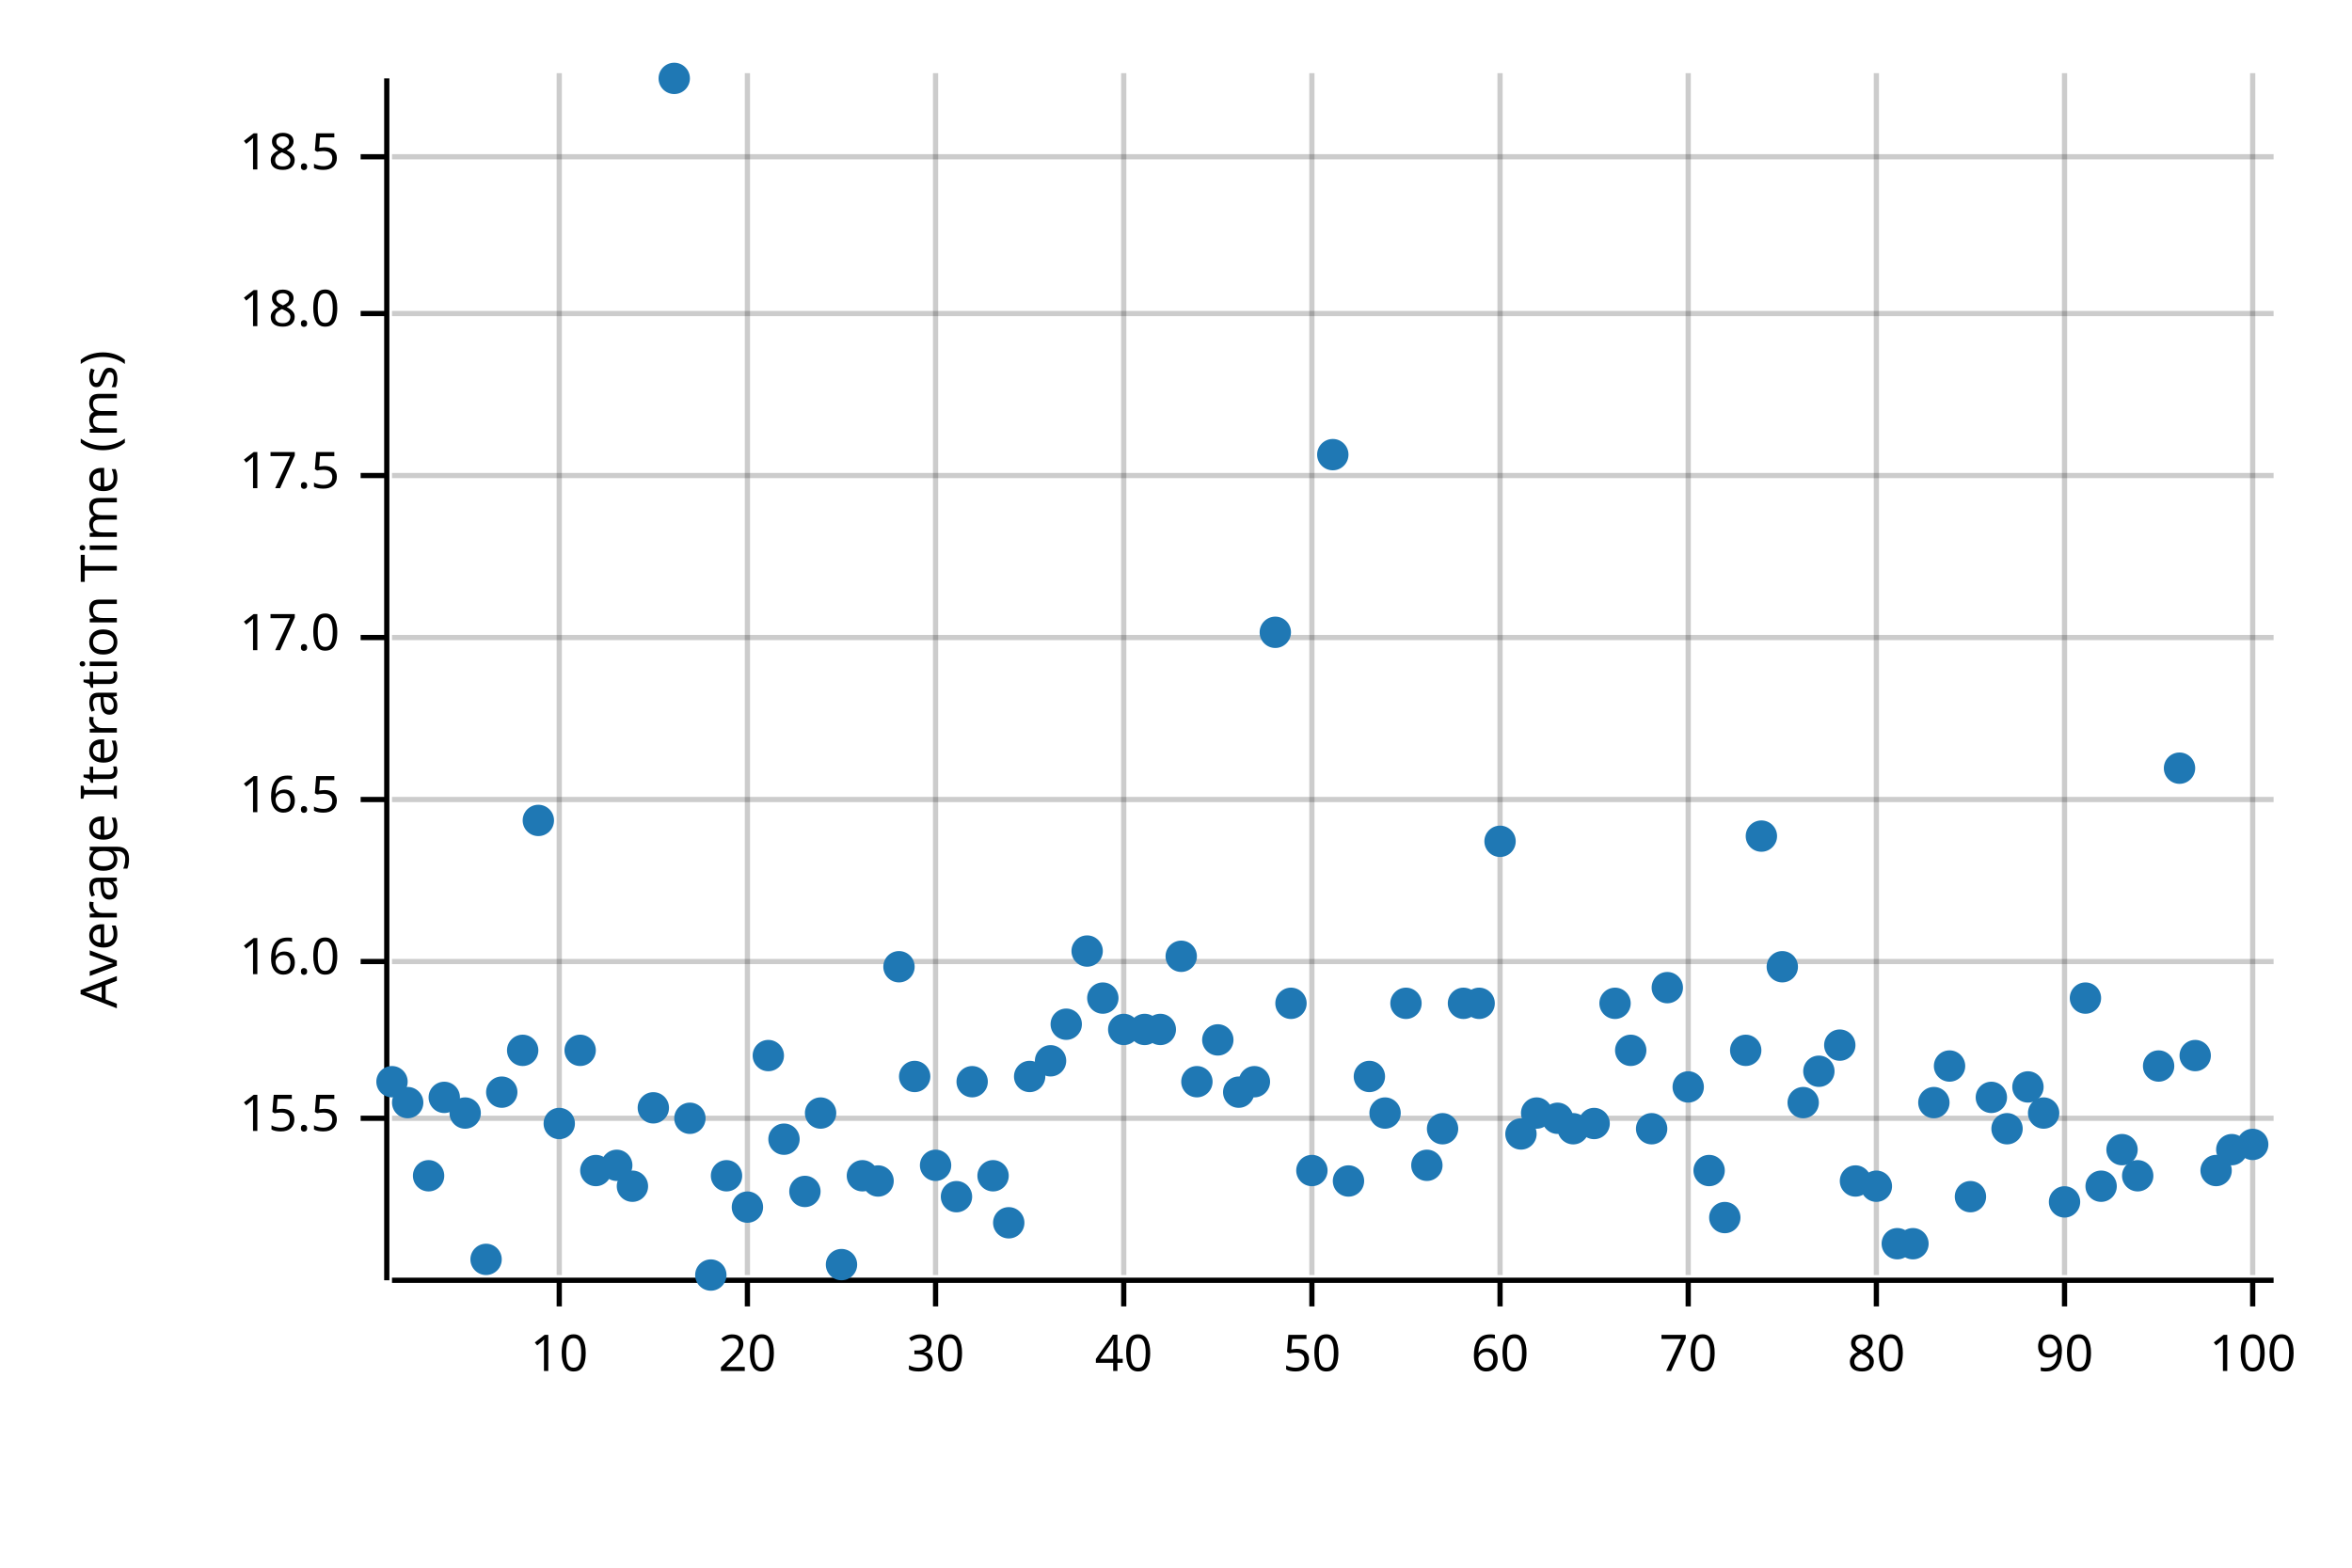
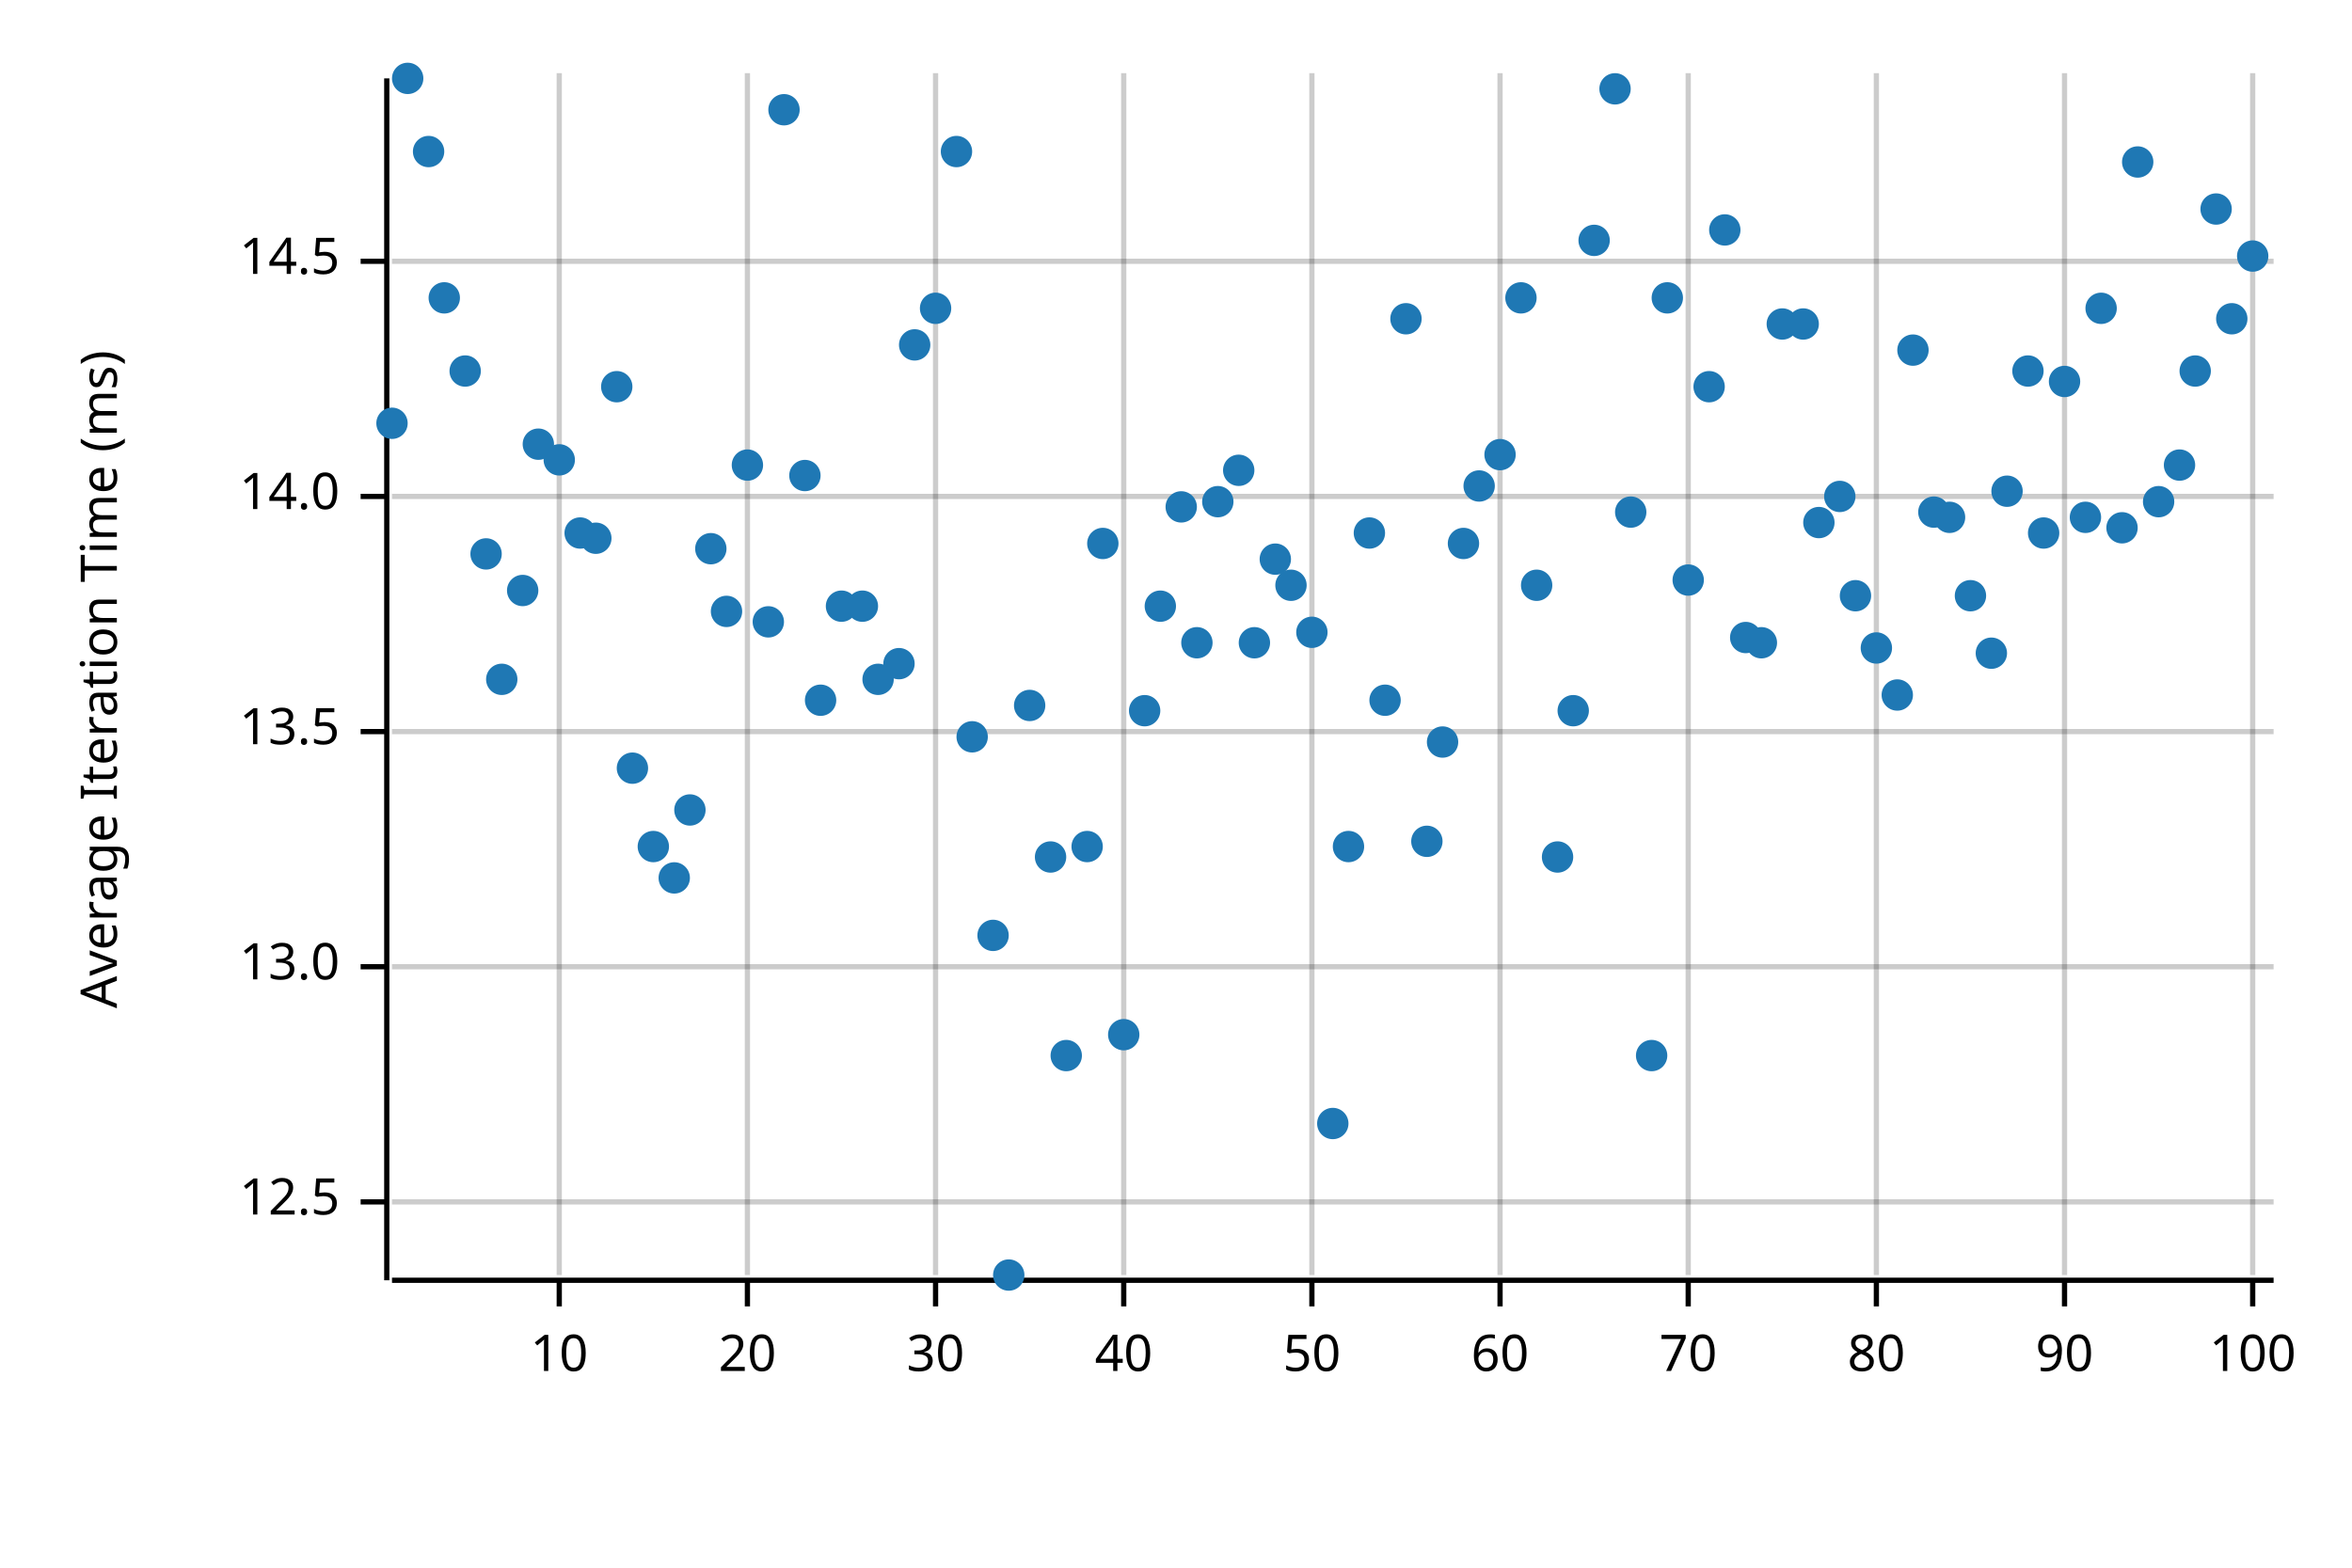
<svg xmlns="http://www.w3.org/2000/svg" width="450" height="300" viewBox="0 0 450 300">
  <text x="15" y="130" dy="0.76em" text-anchor="middle" font-family="sans-serif" font-size="9.677" opacity="1" fill="#000000" transform="rotate(270, 15, 130)">
Average Iteration Time (ms)
</text>
  <line opacity="0.2" stroke="#000000" stroke-width="1" x1="107" y1="244" x2="107" y2="14" />
  <line opacity="0.2" stroke="#000000" stroke-width="1" x1="143" y1="244" x2="143" y2="14" />
  <line opacity="0.2" stroke="#000000" stroke-width="1" x1="179" y1="244" x2="179" y2="14" />
  <line opacity="0.2" stroke="#000000" stroke-width="1" x1="215" y1="244" x2="215" y2="14" />
  <line opacity="0.2" stroke="#000000" stroke-width="1" x1="251" y1="244" x2="251" y2="14" />
  <line opacity="0.2" stroke="#000000" stroke-width="1" x1="287" y1="244" x2="287" y2="14" />
  <line opacity="0.2" stroke="#000000" stroke-width="1" x1="323" y1="244" x2="323" y2="14" />
  <line opacity="0.2" stroke="#000000" stroke-width="1" x1="359" y1="244" x2="359" y2="14" />
  <line opacity="0.2" stroke="#000000" stroke-width="1" x1="395" y1="244" x2="395" y2="14" />
  <line opacity="0.2" stroke="#000000" stroke-width="1" x1="431" y1="244" x2="431" y2="14" />
-   <line opacity="0.2" stroke="#000000" stroke-width="1" x1="75" y1="214" x2="435" y2="214" />
-   <line opacity="0.2" stroke="#000000" stroke-width="1" x1="75" y1="184" x2="435" y2="184" />
-   <line opacity="0.2" stroke="#000000" stroke-width="1" x1="75" y1="153" x2="435" y2="153" />
-   <line opacity="0.2" stroke="#000000" stroke-width="1" x1="75" y1="122" x2="435" y2="122" />
-   <line opacity="0.2" stroke="#000000" stroke-width="1" x1="75" y1="91" x2="435" y2="91" />
-   <line opacity="0.2" stroke="#000000" stroke-width="1" x1="75" y1="60" x2="435" y2="60" />
-   <line opacity="0.2" stroke="#000000" stroke-width="1" x1="75" y1="30" x2="435" y2="30" />
+   <line opacity="0.2" stroke="#000000" stroke-width="1" x1="75" y1="230" x2="435" y2="230" />
+   <line opacity="0.2" stroke="#000000" stroke-width="1" x1="75" y1="185" x2="435" y2="185" />
+   <line opacity="0.2" stroke="#000000" stroke-width="1" x1="75" y1="140" x2="435" y2="140" />
+   <line opacity="0.2" stroke="#000000" stroke-width="1" x1="75" y1="95" x2="435" y2="95" />
+   <line opacity="0.2" stroke="#000000" stroke-width="1" x1="75" y1="50" x2="435" y2="50" />
  <polyline fill="none" opacity="1" stroke="#000000" stroke-width="1" points="74,15 74,245 " />
-   <text x="65" y="214" dy="0.5ex" text-anchor="end" font-family="sans-serif" font-size="9.677" opacity="1" fill="#000000">
- 15.5
+   <text x="65" y="230" dy="0.5ex" text-anchor="end" font-family="sans-serif" font-size="9.677" opacity="1" fill="#000000">
+ 12.5
</text>
-   <polyline fill="none" opacity="1" stroke="#000000" stroke-width="1" points="69,214 74,214 " />
-   <text x="65" y="184" dy="0.5ex" text-anchor="end" font-family="sans-serif" font-size="9.677" opacity="1" fill="#000000">
- 16.0
+   <polyline fill="none" opacity="1" stroke="#000000" stroke-width="1" points="69,230 74,230 " />
+   <text x="65" y="185" dy="0.5ex" text-anchor="end" font-family="sans-serif" font-size="9.677" opacity="1" fill="#000000">
+ 13.0
</text>
-   <polyline fill="none" opacity="1" stroke="#000000" stroke-width="1" points="69,184 74,184 " />
-   <text x="65" y="153" dy="0.5ex" text-anchor="end" font-family="sans-serif" font-size="9.677" opacity="1" fill="#000000">
- 16.5
+   <polyline fill="none" opacity="1" stroke="#000000" stroke-width="1" points="69,185 74,185 " />
+   <text x="65" y="140" dy="0.5ex" text-anchor="end" font-family="sans-serif" font-size="9.677" opacity="1" fill="#000000">
+ 13.5
</text>
-   <polyline fill="none" opacity="1" stroke="#000000" stroke-width="1" points="69,153 74,153 " />
-   <text x="65" y="122" dy="0.5ex" text-anchor="end" font-family="sans-serif" font-size="9.677" opacity="1" fill="#000000">
- 17.0
+   <polyline fill="none" opacity="1" stroke="#000000" stroke-width="1" points="69,140 74,140 " />
+   <text x="65" y="95" dy="0.5ex" text-anchor="end" font-family="sans-serif" font-size="9.677" opacity="1" fill="#000000">
+ 14.0
</text>
-   <polyline fill="none" opacity="1" stroke="#000000" stroke-width="1" points="69,122 74,122 " />
-   <text x="65" y="91" dy="0.5ex" text-anchor="end" font-family="sans-serif" font-size="9.677" opacity="1" fill="#000000">
- 17.5
+   <polyline fill="none" opacity="1" stroke="#000000" stroke-width="1" points="69,95 74,95 " />
+   <text x="65" y="50" dy="0.5ex" text-anchor="end" font-family="sans-serif" font-size="9.677" opacity="1" fill="#000000">
+ 14.5
</text>
-   <polyline fill="none" opacity="1" stroke="#000000" stroke-width="1" points="69,91 74,91 " />
-   <text x="65" y="60" dy="0.5ex" text-anchor="end" font-family="sans-serif" font-size="9.677" opacity="1" fill="#000000">
- 18.0
- </text>
-   <polyline fill="none" opacity="1" stroke="#000000" stroke-width="1" points="69,60 74,60 " />
-   <text x="65" y="30" dy="0.5ex" text-anchor="end" font-family="sans-serif" font-size="9.677" opacity="1" fill="#000000">
- 18.5
- </text>
-   <polyline fill="none" opacity="1" stroke="#000000" stroke-width="1" points="69,30 74,30 " />
+   <polyline fill="none" opacity="1" stroke="#000000" stroke-width="1" points="69,50 74,50 " />
  <polyline fill="none" opacity="1" stroke="#000000" stroke-width="1" points="75,245 435,245 " />
  <text x="107" y="255" dy="0.76em" text-anchor="middle" font-family="sans-serif" font-size="9.677" opacity="1" fill="#000000">
10
</text>
  <polyline fill="none" opacity="1" stroke="#000000" stroke-width="1" points="107,245 107,250 " />
  <text x="143" y="255" dy="0.76em" text-anchor="middle" font-family="sans-serif" font-size="9.677" opacity="1" fill="#000000">
20
</text>
  <polyline fill="none" opacity="1" stroke="#000000" stroke-width="1" points="143,245 143,250 " />
  <text x="179" y="255" dy="0.76em" text-anchor="middle" font-family="sans-serif" font-size="9.677" opacity="1" fill="#000000">
30
</text>
  <polyline fill="none" opacity="1" stroke="#000000" stroke-width="1" points="179,245 179,250 " />
  <text x="215" y="255" dy="0.76em" text-anchor="middle" font-family="sans-serif" font-size="9.677" opacity="1" fill="#000000">
40
</text>
  <polyline fill="none" opacity="1" stroke="#000000" stroke-width="1" points="215,245 215,250 " />
  <text x="251" y="255" dy="0.76em" text-anchor="middle" font-family="sans-serif" font-size="9.677" opacity="1" fill="#000000">
50
</text>
  <polyline fill="none" opacity="1" stroke="#000000" stroke-width="1" points="251,245 251,250 " />
  <text x="287" y="255" dy="0.76em" text-anchor="middle" font-family="sans-serif" font-size="9.677" opacity="1" fill="#000000">
60
</text>
  <polyline fill="none" opacity="1" stroke="#000000" stroke-width="1" points="287,245 287,250 " />
  <text x="323" y="255" dy="0.76em" text-anchor="middle" font-family="sans-serif" font-size="9.677" opacity="1" fill="#000000">
70
</text>
  <polyline fill="none" opacity="1" stroke="#000000" stroke-width="1" points="323,245 323,250 " />
  <text x="359" y="255" dy="0.76em" text-anchor="middle" font-family="sans-serif" font-size="9.677" opacity="1" fill="#000000">
80
</text>
  <polyline fill="none" opacity="1" stroke="#000000" stroke-width="1" points="359,245 359,250 " />
  <text x="395" y="255" dy="0.76em" text-anchor="middle" font-family="sans-serif" font-size="9.677" opacity="1" fill="#000000">
90
</text>
  <polyline fill="none" opacity="1" stroke="#000000" stroke-width="1" points="395,245 395,250 " />
  <text x="431" y="255" dy="0.76em" text-anchor="middle" font-family="sans-serif" font-size="9.677" opacity="1" fill="#000000">
100
</text>
  <polyline fill="none" opacity="1" stroke="#000000" stroke-width="1" points="431,245 431,250 " />
-   <circle cx="75" cy="207" r="3" opacity="1" fill="#1F78B4" stroke="none" stroke-width="1" />
-   <circle cx="78" cy="211" r="3" opacity="1" fill="#1F78B4" stroke="none" stroke-width="1" />
-   <circle cx="82" cy="225" r="3" opacity="1" fill="#1F78B4" stroke="none" stroke-width="1" />
-   <circle cx="85" cy="210" r="3" opacity="1" fill="#1F78B4" stroke="none" stroke-width="1" />
-   <circle cx="89" cy="213" r="3" opacity="1" fill="#1F78B4" stroke="none" stroke-width="1" />
-   <circle cx="93" cy="241" r="3" opacity="1" fill="#1F78B4" stroke="none" stroke-width="1" />
-   <circle cx="96" cy="209" r="3" opacity="1" fill="#1F78B4" stroke="none" stroke-width="1" />
-   <circle cx="100" cy="201" r="3" opacity="1" fill="#1F78B4" stroke="none" stroke-width="1" />
-   <circle cx="103" cy="157" r="3" opacity="1" fill="#1F78B4" stroke="none" stroke-width="1" />
-   <circle cx="107" cy="215" r="3" opacity="1" fill="#1F78B4" stroke="none" stroke-width="1" />
-   <circle cx="111" cy="201" r="3" opacity="1" fill="#1F78B4" stroke="none" stroke-width="1" />
-   <circle cx="114" cy="224" r="3" opacity="1" fill="#1F78B4" stroke="none" stroke-width="1" />
-   <circle cx="118" cy="223" r="3" opacity="1" fill="#1F78B4" stroke="none" stroke-width="1" />
-   <circle cx="121" cy="227" r="3" opacity="1" fill="#1F78B4" stroke="none" stroke-width="1" />
-   <circle cx="125" cy="212" r="3" opacity="1" fill="#1F78B4" stroke="none" stroke-width="1" />
-   <circle cx="129" cy="15" r="3" opacity="1" fill="#1F78B4" stroke="none" stroke-width="1" />
-   <circle cx="132" cy="214" r="3" opacity="1" fill="#1F78B4" stroke="none" stroke-width="1" />
-   <circle cx="136" cy="244" r="3" opacity="1" fill="#1F78B4" stroke="none" stroke-width="1" />
-   <circle cx="139" cy="225" r="3" opacity="1" fill="#1F78B4" stroke="none" stroke-width="1" />
-   <circle cx="143" cy="231" r="3" opacity="1" fill="#1F78B4" stroke="none" stroke-width="1" />
-   <circle cx="147" cy="202" r="3" opacity="1" fill="#1F78B4" stroke="none" stroke-width="1" />
-   <circle cx="150" cy="218" r="3" opacity="1" fill="#1F78B4" stroke="none" stroke-width="1" />
-   <circle cx="154" cy="228" r="3" opacity="1" fill="#1F78B4" stroke="none" stroke-width="1" />
-   <circle cx="157" cy="213" r="3" opacity="1" fill="#1F78B4" stroke="none" stroke-width="1" />
-   <circle cx="161" cy="242" r="3" opacity="1" fill="#1F78B4" stroke="none" stroke-width="1" />
-   <circle cx="165" cy="225" r="3" opacity="1" fill="#1F78B4" stroke="none" stroke-width="1" />
-   <circle cx="168" cy="226" r="3" opacity="1" fill="#1F78B4" stroke="none" stroke-width="1" />
-   <circle cx="172" cy="185" r="3" opacity="1" fill="#1F78B4" stroke="none" stroke-width="1" />
-   <circle cx="175" cy="206" r="3" opacity="1" fill="#1F78B4" stroke="none" stroke-width="1" />
-   <circle cx="179" cy="223" r="3" opacity="1" fill="#1F78B4" stroke="none" stroke-width="1" />
-   <circle cx="183" cy="229" r="3" opacity="1" fill="#1F78B4" stroke="none" stroke-width="1" />
-   <circle cx="186" cy="207" r="3" opacity="1" fill="#1F78B4" stroke="none" stroke-width="1" />
-   <circle cx="190" cy="225" r="3" opacity="1" fill="#1F78B4" stroke="none" stroke-width="1" />
-   <circle cx="193" cy="234" r="3" opacity="1" fill="#1F78B4" stroke="none" stroke-width="1" />
-   <circle cx="197" cy="206" r="3" opacity="1" fill="#1F78B4" stroke="none" stroke-width="1" />
-   <circle cx="201" cy="203" r="3" opacity="1" fill="#1F78B4" stroke="none" stroke-width="1" />
-   <circle cx="204" cy="196" r="3" opacity="1" fill="#1F78B4" stroke="none" stroke-width="1" />
-   <circle cx="208" cy="182" r="3" opacity="1" fill="#1F78B4" stroke="none" stroke-width="1" />
-   <circle cx="211" cy="191" r="3" opacity="1" fill="#1F78B4" stroke="none" stroke-width="1" />
-   <circle cx="215" cy="197" r="3" opacity="1" fill="#1F78B4" stroke="none" stroke-width="1" />
-   <circle cx="219" cy="197" r="3" opacity="1" fill="#1F78B4" stroke="none" stroke-width="1" />
-   <circle cx="222" cy="197" r="3" opacity="1" fill="#1F78B4" stroke="none" stroke-width="1" />
-   <circle cx="226" cy="183" r="3" opacity="1" fill="#1F78B4" stroke="none" stroke-width="1" />
-   <circle cx="229" cy="207" r="3" opacity="1" fill="#1F78B4" stroke="none" stroke-width="1" />
-   <circle cx="233" cy="199" r="3" opacity="1" fill="#1F78B4" stroke="none" stroke-width="1" />
-   <circle cx="237" cy="209" r="3" opacity="1" fill="#1F78B4" stroke="none" stroke-width="1" />
-   <circle cx="240" cy="207" r="3" opacity="1" fill="#1F78B4" stroke="none" stroke-width="1" />
-   <circle cx="244" cy="121" r="3" opacity="1" fill="#1F78B4" stroke="none" stroke-width="1" />
-   <circle cx="247" cy="192" r="3" opacity="1" fill="#1F78B4" stroke="none" stroke-width="1" />
-   <circle cx="251" cy="224" r="3" opacity="1" fill="#1F78B4" stroke="none" stroke-width="1" />
-   <circle cx="255" cy="87" r="3" opacity="1" fill="#1F78B4" stroke="none" stroke-width="1" />
-   <circle cx="258" cy="226" r="3" opacity="1" fill="#1F78B4" stroke="none" stroke-width="1" />
-   <circle cx="262" cy="206" r="3" opacity="1" fill="#1F78B4" stroke="none" stroke-width="1" />
-   <circle cx="265" cy="213" r="3" opacity="1" fill="#1F78B4" stroke="none" stroke-width="1" />
-   <circle cx="269" cy="192" r="3" opacity="1" fill="#1F78B4" stroke="none" stroke-width="1" />
-   <circle cx="273" cy="223" r="3" opacity="1" fill="#1F78B4" stroke="none" stroke-width="1" />
-   <circle cx="276" cy="216" r="3" opacity="1" fill="#1F78B4" stroke="none" stroke-width="1" />
-   <circle cx="280" cy="192" r="3" opacity="1" fill="#1F78B4" stroke="none" stroke-width="1" />
-   <circle cx="283" cy="192" r="3" opacity="1" fill="#1F78B4" stroke="none" stroke-width="1" />
-   <circle cx="287" cy="161" r="3" opacity="1" fill="#1F78B4" stroke="none" stroke-width="1" />
-   <circle cx="291" cy="217" r="3" opacity="1" fill="#1F78B4" stroke="none" stroke-width="1" />
-   <circle cx="294" cy="213" r="3" opacity="1" fill="#1F78B4" stroke="none" stroke-width="1" />
-   <circle cx="298" cy="214" r="3" opacity="1" fill="#1F78B4" stroke="none" stroke-width="1" />
-   <circle cx="301" cy="216" r="3" opacity="1" fill="#1F78B4" stroke="none" stroke-width="1" />
-   <circle cx="305" cy="215" r="3" opacity="1" fill="#1F78B4" stroke="none" stroke-width="1" />
-   <circle cx="309" cy="192" r="3" opacity="1" fill="#1F78B4" stroke="none" stroke-width="1" />
-   <circle cx="312" cy="201" r="3" opacity="1" fill="#1F78B4" stroke="none" stroke-width="1" />
-   <circle cx="316" cy="216" r="3" opacity="1" fill="#1F78B4" stroke="none" stroke-width="1" />
-   <circle cx="319" cy="189" r="3" opacity="1" fill="#1F78B4" stroke="none" stroke-width="1" />
-   <circle cx="323" cy="208" r="3" opacity="1" fill="#1F78B4" stroke="none" stroke-width="1" />
-   <circle cx="327" cy="224" r="3" opacity="1" fill="#1F78B4" stroke="none" stroke-width="1" />
-   <circle cx="330" cy="233" r="3" opacity="1" fill="#1F78B4" stroke="none" stroke-width="1" />
-   <circle cx="334" cy="201" r="3" opacity="1" fill="#1F78B4" stroke="none" stroke-width="1" />
-   <circle cx="337" cy="160" r="3" opacity="1" fill="#1F78B4" stroke="none" stroke-width="1" />
-   <circle cx="341" cy="185" r="3" opacity="1" fill="#1F78B4" stroke="none" stroke-width="1" />
-   <circle cx="345" cy="211" r="3" opacity="1" fill="#1F78B4" stroke="none" stroke-width="1" />
-   <circle cx="348" cy="205" r="3" opacity="1" fill="#1F78B4" stroke="none" stroke-width="1" />
-   <circle cx="352" cy="200" r="3" opacity="1" fill="#1F78B4" stroke="none" stroke-width="1" />
-   <circle cx="355" cy="226" r="3" opacity="1" fill="#1F78B4" stroke="none" stroke-width="1" />
-   <circle cx="359" cy="227" r="3" opacity="1" fill="#1F78B4" stroke="none" stroke-width="1" />
-   <circle cx="363" cy="238" r="3" opacity="1" fill="#1F78B4" stroke="none" stroke-width="1" />
-   <circle cx="366" cy="238" r="3" opacity="1" fill="#1F78B4" stroke="none" stroke-width="1" />
-   <circle cx="370" cy="211" r="3" opacity="1" fill="#1F78B4" stroke="none" stroke-width="1" />
-   <circle cx="373" cy="204" r="3" opacity="1" fill="#1F78B4" stroke="none" stroke-width="1" />
-   <circle cx="377" cy="229" r="3" opacity="1" fill="#1F78B4" stroke="none" stroke-width="1" />
-   <circle cx="381" cy="210" r="3" opacity="1" fill="#1F78B4" stroke="none" stroke-width="1" />
-   <circle cx="384" cy="216" r="3" opacity="1" fill="#1F78B4" stroke="none" stroke-width="1" />
-   <circle cx="388" cy="208" r="3" opacity="1" fill="#1F78B4" stroke="none" stroke-width="1" />
-   <circle cx="391" cy="213" r="3" opacity="1" fill="#1F78B4" stroke="none" stroke-width="1" />
-   <circle cx="395" cy="230" r="3" opacity="1" fill="#1F78B4" stroke="none" stroke-width="1" />
-   <circle cx="399" cy="191" r="3" opacity="1" fill="#1F78B4" stroke="none" stroke-width="1" />
-   <circle cx="402" cy="227" r="3" opacity="1" fill="#1F78B4" stroke="none" stroke-width="1" />
-   <circle cx="406" cy="220" r="3" opacity="1" fill="#1F78B4" stroke="none" stroke-width="1" />
-   <circle cx="409" cy="225" r="3" opacity="1" fill="#1F78B4" stroke="none" stroke-width="1" />
-   <circle cx="413" cy="204" r="3" opacity="1" fill="#1F78B4" stroke="none" stroke-width="1" />
-   <circle cx="417" cy="147" r="3" opacity="1" fill="#1F78B4" stroke="none" stroke-width="1" />
-   <circle cx="420" cy="202" r="3" opacity="1" fill="#1F78B4" stroke="none" stroke-width="1" />
-   <circle cx="424" cy="224" r="3" opacity="1" fill="#1F78B4" stroke="none" stroke-width="1" />
-   <circle cx="427" cy="220" r="3" opacity="1" fill="#1F78B4" stroke="none" stroke-width="1" />
-   <circle cx="431" cy="219" r="3" opacity="1" fill="#1F78B4" stroke="none" stroke-width="1" />
+   <circle cx="75" cy="81" r="3" opacity="1" fill="#1F78B4" stroke="none" stroke-width="1" />
+   <circle cx="78" cy="15" r="3" opacity="1" fill="#1F78B4" stroke="none" stroke-width="1" />
+   <circle cx="82" cy="29" r="3" opacity="1" fill="#1F78B4" stroke="none" stroke-width="1" />
+   <circle cx="85" cy="57" r="3" opacity="1" fill="#1F78B4" stroke="none" stroke-width="1" />
+   <circle cx="89" cy="71" r="3" opacity="1" fill="#1F78B4" stroke="none" stroke-width="1" />
+   <circle cx="93" cy="106" r="3" opacity="1" fill="#1F78B4" stroke="none" stroke-width="1" />
+   <circle cx="96" cy="130" r="3" opacity="1" fill="#1F78B4" stroke="none" stroke-width="1" />
+   <circle cx="100" cy="113" r="3" opacity="1" fill="#1F78B4" stroke="none" stroke-width="1" />
+   <circle cx="103" cy="85" r="3" opacity="1" fill="#1F78B4" stroke="none" stroke-width="1" />
+   <circle cx="107" cy="88" r="3" opacity="1" fill="#1F78B4" stroke="none" stroke-width="1" />
+   <circle cx="111" cy="102" r="3" opacity="1" fill="#1F78B4" stroke="none" stroke-width="1" />
+   <circle cx="114" cy="103" r="3" opacity="1" fill="#1F78B4" stroke="none" stroke-width="1" />
+   <circle cx="118" cy="74" r="3" opacity="1" fill="#1F78B4" stroke="none" stroke-width="1" />
+   <circle cx="121" cy="147" r="3" opacity="1" fill="#1F78B4" stroke="none" stroke-width="1" />
+   <circle cx="125" cy="162" r="3" opacity="1" fill="#1F78B4" stroke="none" stroke-width="1" />
+   <circle cx="129" cy="168" r="3" opacity="1" fill="#1F78B4" stroke="none" stroke-width="1" />
+   <circle cx="132" cy="155" r="3" opacity="1" fill="#1F78B4" stroke="none" stroke-width="1" />
+   <circle cx="136" cy="105" r="3" opacity="1" fill="#1F78B4" stroke="none" stroke-width="1" />
+   <circle cx="139" cy="117" r="3" opacity="1" fill="#1F78B4" stroke="none" stroke-width="1" />
+   <circle cx="143" cy="89" r="3" opacity="1" fill="#1F78B4" stroke="none" stroke-width="1" />
+   <circle cx="147" cy="119" r="3" opacity="1" fill="#1F78B4" stroke="none" stroke-width="1" />
+   <circle cx="150" cy="21" r="3" opacity="1" fill="#1F78B4" stroke="none" stroke-width="1" />
+   <circle cx="154" cy="91" r="3" opacity="1" fill="#1F78B4" stroke="none" stroke-width="1" />
+   <circle cx="157" cy="134" r="3" opacity="1" fill="#1F78B4" stroke="none" stroke-width="1" />
+   <circle cx="161" cy="116" r="3" opacity="1" fill="#1F78B4" stroke="none" stroke-width="1" />
+   <circle cx="165" cy="116" r="3" opacity="1" fill="#1F78B4" stroke="none" stroke-width="1" />
+   <circle cx="168" cy="130" r="3" opacity="1" fill="#1F78B4" stroke="none" stroke-width="1" />
+   <circle cx="172" cy="127" r="3" opacity="1" fill="#1F78B4" stroke="none" stroke-width="1" />
+   <circle cx="175" cy="66" r="3" opacity="1" fill="#1F78B4" stroke="none" stroke-width="1" />
+   <circle cx="179" cy="59" r="3" opacity="1" fill="#1F78B4" stroke="none" stroke-width="1" />
+   <circle cx="183" cy="29" r="3" opacity="1" fill="#1F78B4" stroke="none" stroke-width="1" />
+   <circle cx="186" cy="141" r="3" opacity="1" fill="#1F78B4" stroke="none" stroke-width="1" />
+   <circle cx="190" cy="179" r="3" opacity="1" fill="#1F78B4" stroke="none" stroke-width="1" />
+   <circle cx="193" cy="244" r="3" opacity="1" fill="#1F78B4" stroke="none" stroke-width="1" />
+   <circle cx="197" cy="135" r="3" opacity="1" fill="#1F78B4" stroke="none" stroke-width="1" />
+   <circle cx="201" cy="164" r="3" opacity="1" fill="#1F78B4" stroke="none" stroke-width="1" />
+   <circle cx="204" cy="202" r="3" opacity="1" fill="#1F78B4" stroke="none" stroke-width="1" />
+   <circle cx="208" cy="162" r="3" opacity="1" fill="#1F78B4" stroke="none" stroke-width="1" />
+   <circle cx="211" cy="104" r="3" opacity="1" fill="#1F78B4" stroke="none" stroke-width="1" />
+   <circle cx="215" cy="198" r="3" opacity="1" fill="#1F78B4" stroke="none" stroke-width="1" />
+   <circle cx="219" cy="136" r="3" opacity="1" fill="#1F78B4" stroke="none" stroke-width="1" />
+   <circle cx="222" cy="116" r="3" opacity="1" fill="#1F78B4" stroke="none" stroke-width="1" />
+   <circle cx="226" cy="97" r="3" opacity="1" fill="#1F78B4" stroke="none" stroke-width="1" />
+   <circle cx="229" cy="123" r="3" opacity="1" fill="#1F78B4" stroke="none" stroke-width="1" />
+   <circle cx="233" cy="96" r="3" opacity="1" fill="#1F78B4" stroke="none" stroke-width="1" />
+   <circle cx="237" cy="90" r="3" opacity="1" fill="#1F78B4" stroke="none" stroke-width="1" />
+   <circle cx="240" cy="123" r="3" opacity="1" fill="#1F78B4" stroke="none" stroke-width="1" />
+   <circle cx="244" cy="107" r="3" opacity="1" fill="#1F78B4" stroke="none" stroke-width="1" />
+   <circle cx="247" cy="112" r="3" opacity="1" fill="#1F78B4" stroke="none" stroke-width="1" />
+   <circle cx="251" cy="121" r="3" opacity="1" fill="#1F78B4" stroke="none" stroke-width="1" />
+   <circle cx="255" cy="215" r="3" opacity="1" fill="#1F78B4" stroke="none" stroke-width="1" />
+   <circle cx="258" cy="162" r="3" opacity="1" fill="#1F78B4" stroke="none" stroke-width="1" />
+   <circle cx="262" cy="102" r="3" opacity="1" fill="#1F78B4" stroke="none" stroke-width="1" />
+   <circle cx="265" cy="134" r="3" opacity="1" fill="#1F78B4" stroke="none" stroke-width="1" />
+   <circle cx="269" cy="61" r="3" opacity="1" fill="#1F78B4" stroke="none" stroke-width="1" />
+   <circle cx="273" cy="161" r="3" opacity="1" fill="#1F78B4" stroke="none" stroke-width="1" />
+   <circle cx="276" cy="142" r="3" opacity="1" fill="#1F78B4" stroke="none" stroke-width="1" />
+   <circle cx="280" cy="104" r="3" opacity="1" fill="#1F78B4" stroke="none" stroke-width="1" />
+   <circle cx="283" cy="93" r="3" opacity="1" fill="#1F78B4" stroke="none" stroke-width="1" />
+   <circle cx="287" cy="87" r="3" opacity="1" fill="#1F78B4" stroke="none" stroke-width="1" />
+   <circle cx="291" cy="57" r="3" opacity="1" fill="#1F78B4" stroke="none" stroke-width="1" />
+   <circle cx="294" cy="112" r="3" opacity="1" fill="#1F78B4" stroke="none" stroke-width="1" />
+   <circle cx="298" cy="164" r="3" opacity="1" fill="#1F78B4" stroke="none" stroke-width="1" />
+   <circle cx="301" cy="136" r="3" opacity="1" fill="#1F78B4" stroke="none" stroke-width="1" />
+   <circle cx="305" cy="46" r="3" opacity="1" fill="#1F78B4" stroke="none" stroke-width="1" />
+   <circle cx="309" cy="17" r="3" opacity="1" fill="#1F78B4" stroke="none" stroke-width="1" />
+   <circle cx="312" cy="98" r="3" opacity="1" fill="#1F78B4" stroke="none" stroke-width="1" />
+   <circle cx="316" cy="202" r="3" opacity="1" fill="#1F78B4" stroke="none" stroke-width="1" />
+   <circle cx="319" cy="57" r="3" opacity="1" fill="#1F78B4" stroke="none" stroke-width="1" />
+   <circle cx="323" cy="111" r="3" opacity="1" fill="#1F78B4" stroke="none" stroke-width="1" />
+   <circle cx="327" cy="74" r="3" opacity="1" fill="#1F78B4" stroke="none" stroke-width="1" />
+   <circle cx="330" cy="44" r="3" opacity="1" fill="#1F78B4" stroke="none" stroke-width="1" />
+   <circle cx="334" cy="122" r="3" opacity="1" fill="#1F78B4" stroke="none" stroke-width="1" />
+   <circle cx="337" cy="123" r="3" opacity="1" fill="#1F78B4" stroke="none" stroke-width="1" />
+   <circle cx="341" cy="62" r="3" opacity="1" fill="#1F78B4" stroke="none" stroke-width="1" />
+   <circle cx="345" cy="62" r="3" opacity="1" fill="#1F78B4" stroke="none" stroke-width="1" />
+   <circle cx="348" cy="100" r="3" opacity="1" fill="#1F78B4" stroke="none" stroke-width="1" />
+   <circle cx="352" cy="95" r="3" opacity="1" fill="#1F78B4" stroke="none" stroke-width="1" />
+   <circle cx="355" cy="114" r="3" opacity="1" fill="#1F78B4" stroke="none" stroke-width="1" />
+   <circle cx="359" cy="124" r="3" opacity="1" fill="#1F78B4" stroke="none" stroke-width="1" />
+   <circle cx="363" cy="133" r="3" opacity="1" fill="#1F78B4" stroke="none" stroke-width="1" />
+   <circle cx="366" cy="67" r="3" opacity="1" fill="#1F78B4" stroke="none" stroke-width="1" />
+   <circle cx="370" cy="98" r="3" opacity="1" fill="#1F78B4" stroke="none" stroke-width="1" />
+   <circle cx="373" cy="99" r="3" opacity="1" fill="#1F78B4" stroke="none" stroke-width="1" />
+   <circle cx="377" cy="114" r="3" opacity="1" fill="#1F78B4" stroke="none" stroke-width="1" />
+   <circle cx="381" cy="125" r="3" opacity="1" fill="#1F78B4" stroke="none" stroke-width="1" />
+   <circle cx="384" cy="94" r="3" opacity="1" fill="#1F78B4" stroke="none" stroke-width="1" />
+   <circle cx="388" cy="71" r="3" opacity="1" fill="#1F78B4" stroke="none" stroke-width="1" />
+   <circle cx="391" cy="102" r="3" opacity="1" fill="#1F78B4" stroke="none" stroke-width="1" />
+   <circle cx="395" cy="73" r="3" opacity="1" fill="#1F78B4" stroke="none" stroke-width="1" />
+   <circle cx="399" cy="99" r="3" opacity="1" fill="#1F78B4" stroke="none" stroke-width="1" />
+   <circle cx="402" cy="59" r="3" opacity="1" fill="#1F78B4" stroke="none" stroke-width="1" />
+   <circle cx="406" cy="101" r="3" opacity="1" fill="#1F78B4" stroke="none" stroke-width="1" />
+   <circle cx="409" cy="31" r="3" opacity="1" fill="#1F78B4" stroke="none" stroke-width="1" />
+   <circle cx="413" cy="96" r="3" opacity="1" fill="#1F78B4" stroke="none" stroke-width="1" />
+   <circle cx="417" cy="89" r="3" opacity="1" fill="#1F78B4" stroke="none" stroke-width="1" />
+   <circle cx="420" cy="71" r="3" opacity="1" fill="#1F78B4" stroke="none" stroke-width="1" />
+   <circle cx="424" cy="40" r="3" opacity="1" fill="#1F78B4" stroke="none" stroke-width="1" />
+   <circle cx="427" cy="61" r="3" opacity="1" fill="#1F78B4" stroke="none" stroke-width="1" />
+   <circle cx="431" cy="49" r="3" opacity="1" fill="#1F78B4" stroke="none" stroke-width="1" />
</svg>
